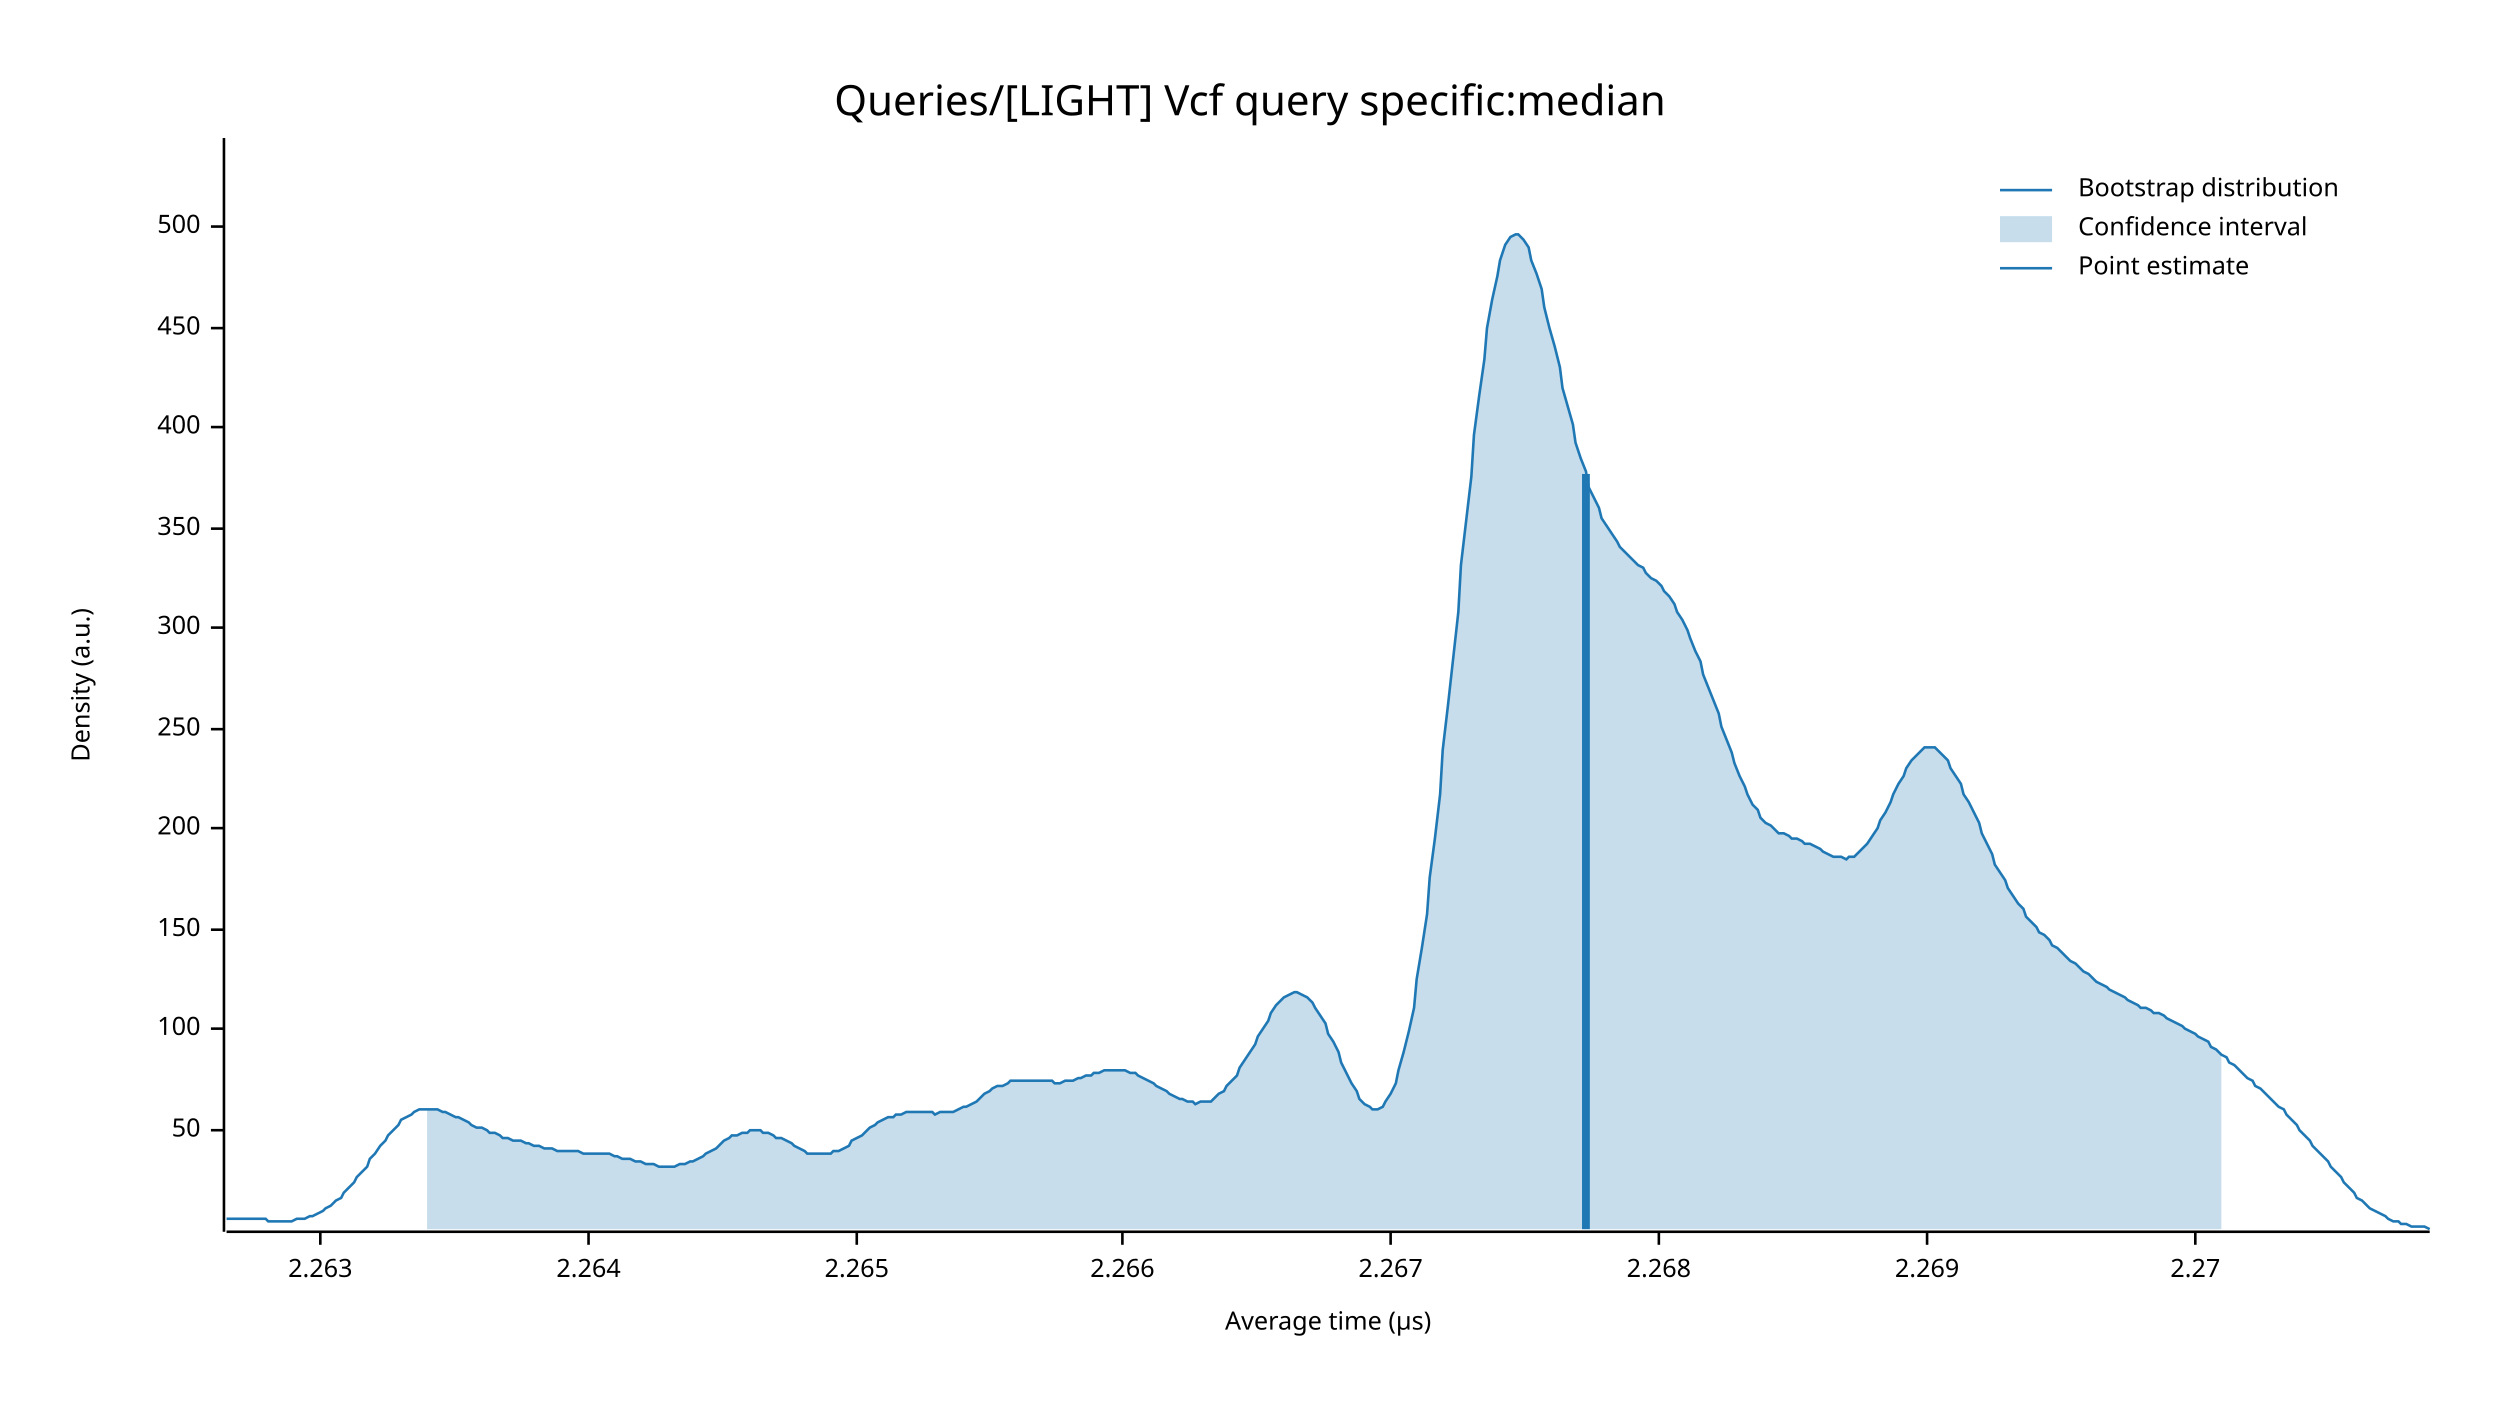
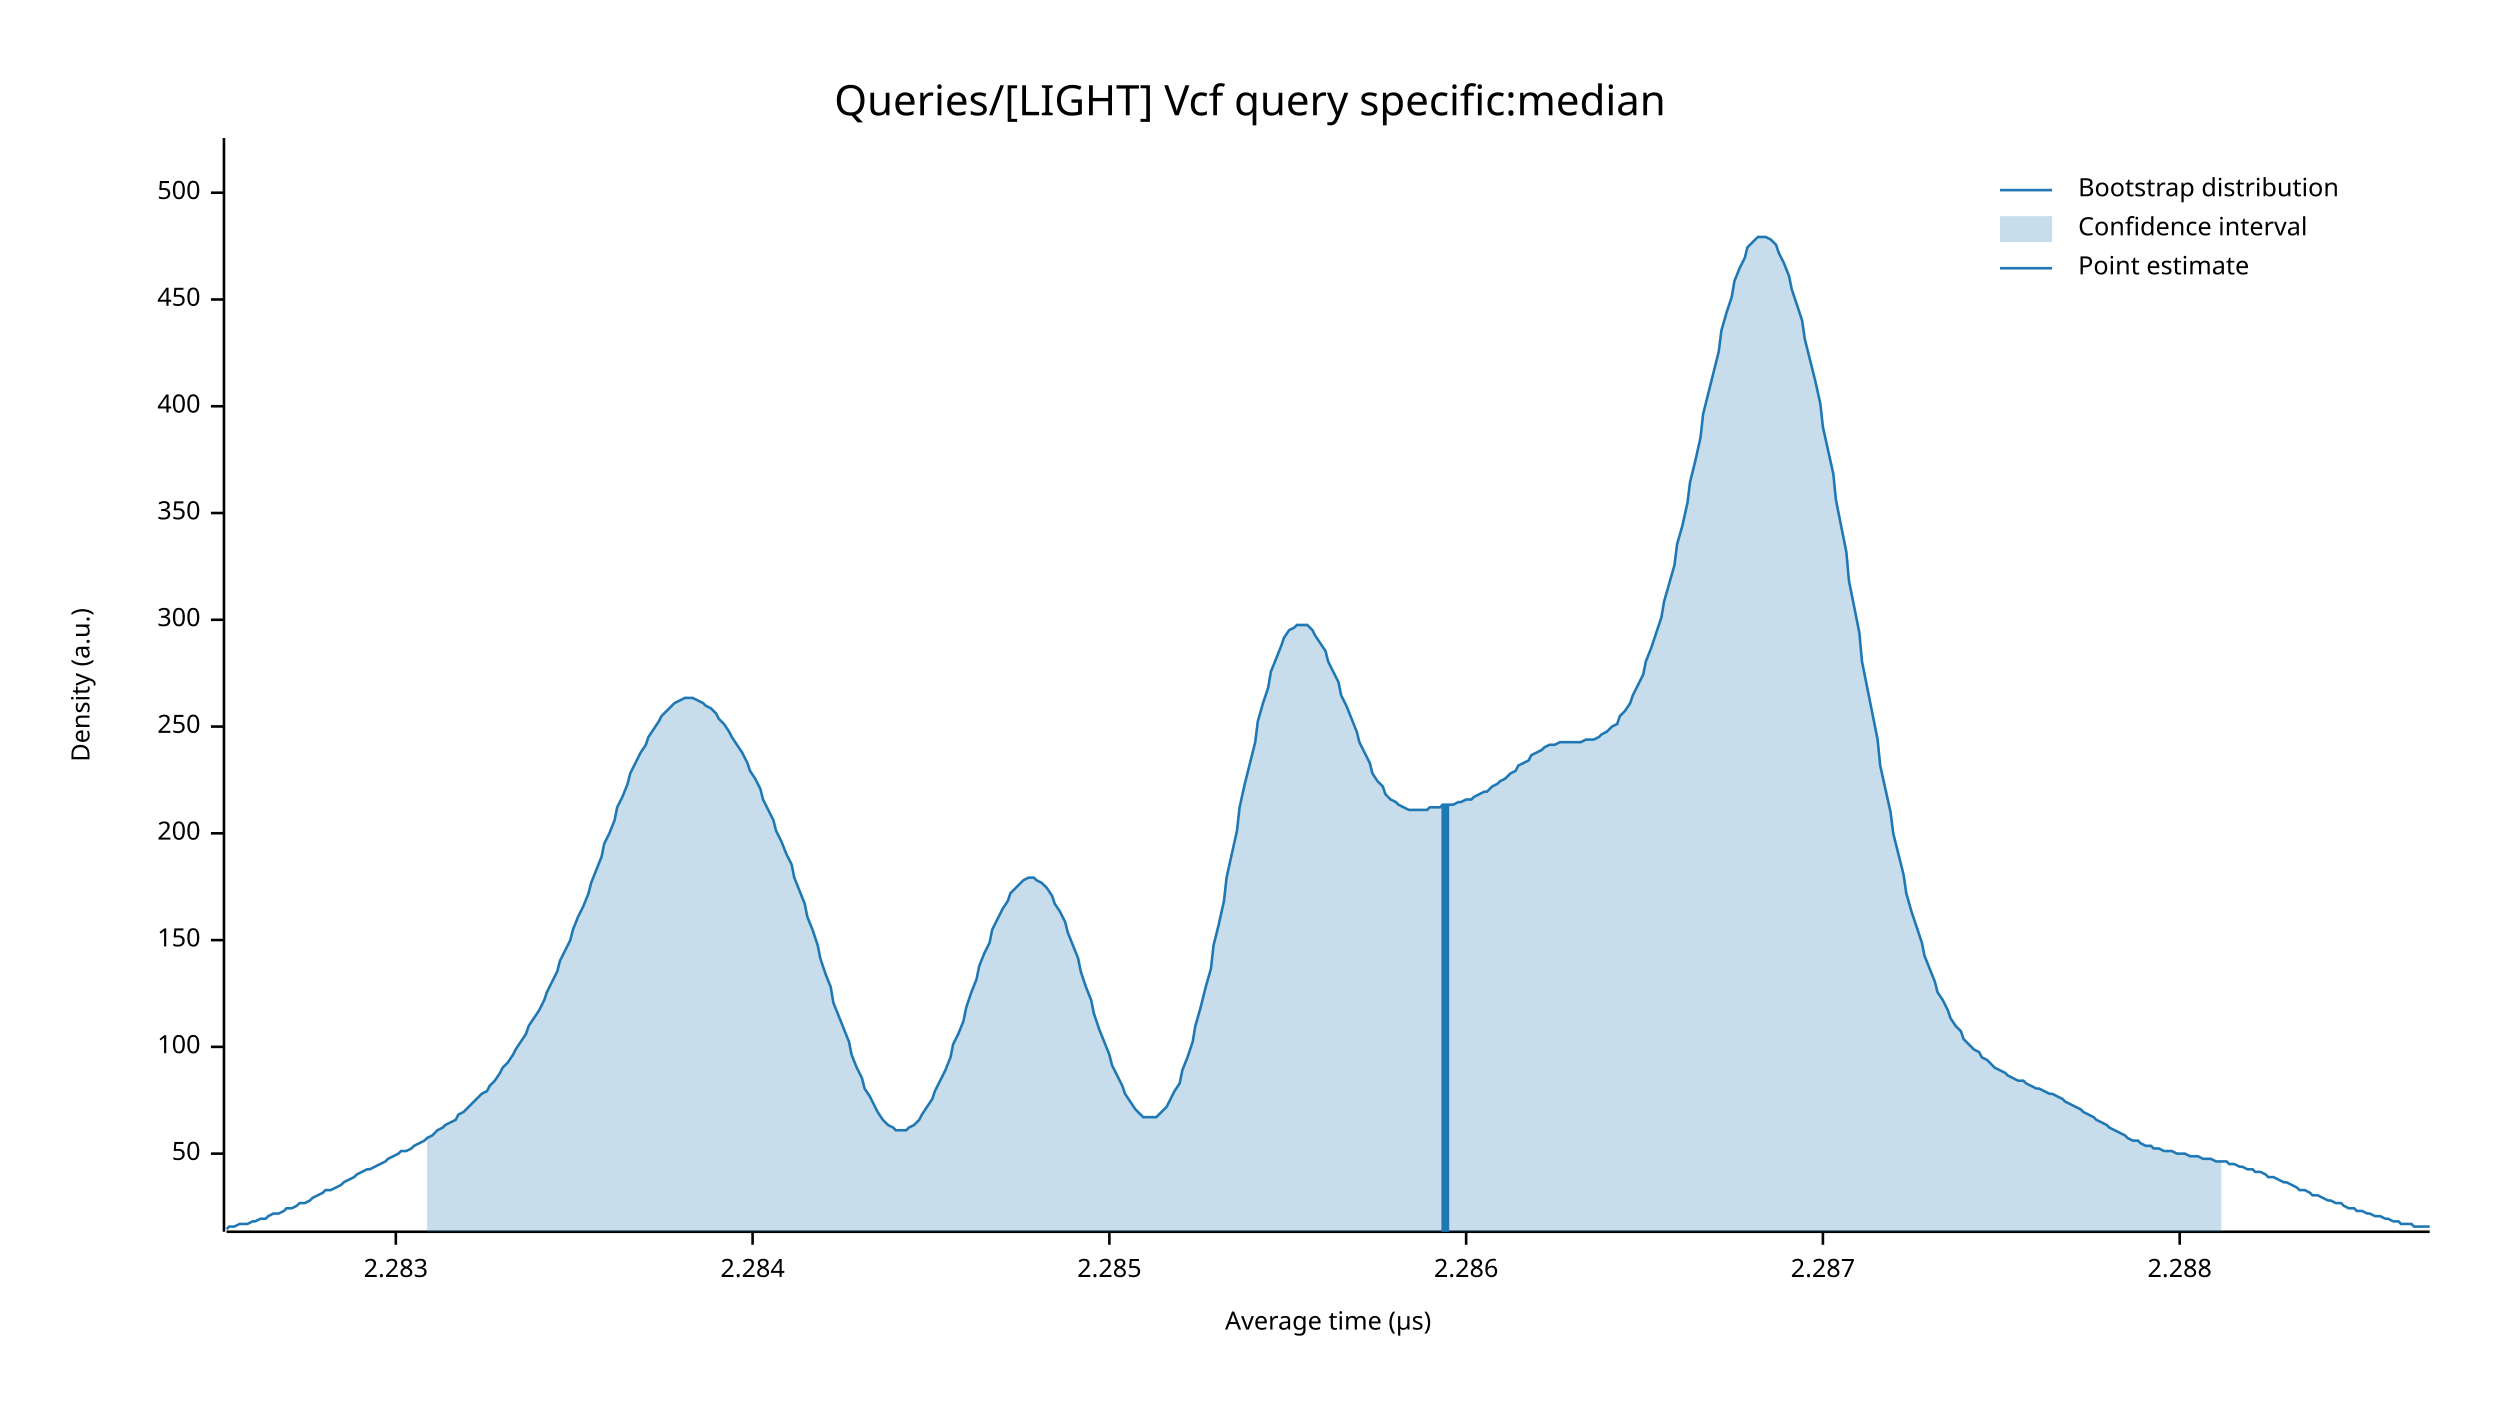
<svg xmlns="http://www.w3.org/2000/svg" width="960" height="540" viewBox="0 0 960 540">
  <text x="480" y="32" dy="0.76em" text-anchor="middle" font-family="sans-serif" font-size="16.129" opacity="1" fill="#000000">
Queries/[LIGHT] Vcf query specific:median
</text>
  <text x="27" y="263" dy="0.76em" text-anchor="middle" font-family="sans-serif" font-size="9.677" opacity="1" fill="#000000" transform="rotate(270, 27, 263)">
Density (a.u.)
</text>
  <text x="510" y="513" dy="-0.5ex" text-anchor="middle" font-family="sans-serif" font-size="9.677" opacity="1" fill="#000000">
Average time (µs)
</text>
  <polyline fill="none" opacity="1" stroke="#000000" stroke-width="1" points="86,53 86,473 " />
-   <text x="77" y="434" dy="0.5ex" text-anchor="end" font-family="sans-serif" font-size="9.677" opacity="1" fill="#000000">
+   <text x="77" y="443" dy="0.5ex" text-anchor="end" font-family="sans-serif" font-size="9.677" opacity="1" fill="#000000">
50
</text>
-   <polyline fill="none" opacity="1" stroke="#000000" stroke-width="1" points="81,434 86,434 " />
-   <text x="77" y="395" dy="0.5ex" text-anchor="end" font-family="sans-serif" font-size="9.677" opacity="1" fill="#000000">
+   <polyline fill="none" opacity="1" stroke="#000000" stroke-width="1" points="81,443 86,443 " />
+   <text x="77" y="402" dy="0.5ex" text-anchor="end" font-family="sans-serif" font-size="9.677" opacity="1" fill="#000000">
100
</text>
-   <polyline fill="none" opacity="1" stroke="#000000" stroke-width="1" points="81,395 86,395 " />
-   <text x="77" y="357" dy="0.5ex" text-anchor="end" font-family="sans-serif" font-size="9.677" opacity="1" fill="#000000">
+   <polyline fill="none" opacity="1" stroke="#000000" stroke-width="1" points="81,402 86,402 " />
+   <text x="77" y="361" dy="0.5ex" text-anchor="end" font-family="sans-serif" font-size="9.677" opacity="1" fill="#000000">
150
</text>
-   <polyline fill="none" opacity="1" stroke="#000000" stroke-width="1" points="81,357 86,357 " />
-   <text x="77" y="318" dy="0.5ex" text-anchor="end" font-family="sans-serif" font-size="9.677" opacity="1" fill="#000000">
+   <polyline fill="none" opacity="1" stroke="#000000" stroke-width="1" points="81,361 86,361 " />
+   <text x="77" y="320" dy="0.5ex" text-anchor="end" font-family="sans-serif" font-size="9.677" opacity="1" fill="#000000">
200
</text>
-   <polyline fill="none" opacity="1" stroke="#000000" stroke-width="1" points="81,318 86,318 " />
-   <text x="77" y="280" dy="0.5ex" text-anchor="end" font-family="sans-serif" font-size="9.677" opacity="1" fill="#000000">
+   <polyline fill="none" opacity="1" stroke="#000000" stroke-width="1" points="81,320 86,320 " />
+   <text x="77" y="279" dy="0.5ex" text-anchor="end" font-family="sans-serif" font-size="9.677" opacity="1" fill="#000000">
250
</text>
-   <polyline fill="none" opacity="1" stroke="#000000" stroke-width="1" points="81,280 86,280 " />
-   <text x="77" y="241" dy="0.5ex" text-anchor="end" font-family="sans-serif" font-size="9.677" opacity="1" fill="#000000">
+   <polyline fill="none" opacity="1" stroke="#000000" stroke-width="1" points="81,279 86,279 " />
+   <text x="77" y="238" dy="0.5ex" text-anchor="end" font-family="sans-serif" font-size="9.677" opacity="1" fill="#000000">
300
</text>
-   <polyline fill="none" opacity="1" stroke="#000000" stroke-width="1" points="81,241 86,241 " />
-   <text x="77" y="203" dy="0.5ex" text-anchor="end" font-family="sans-serif" font-size="9.677" opacity="1" fill="#000000">
+   <polyline fill="none" opacity="1" stroke="#000000" stroke-width="1" points="81,238 86,238 " />
+   <text x="77" y="197" dy="0.5ex" text-anchor="end" font-family="sans-serif" font-size="9.677" opacity="1" fill="#000000">
350
</text>
-   <polyline fill="none" opacity="1" stroke="#000000" stroke-width="1" points="81,203 86,203 " />
-   <text x="77" y="164" dy="0.5ex" text-anchor="end" font-family="sans-serif" font-size="9.677" opacity="1" fill="#000000">
+   <polyline fill="none" opacity="1" stroke="#000000" stroke-width="1" points="81,197 86,197 " />
+   <text x="77" y="156" dy="0.5ex" text-anchor="end" font-family="sans-serif" font-size="9.677" opacity="1" fill="#000000">
400
</text>
-   <polyline fill="none" opacity="1" stroke="#000000" stroke-width="1" points="81,164 86,164 " />
-   <text x="77" y="126" dy="0.5ex" text-anchor="end" font-family="sans-serif" font-size="9.677" opacity="1" fill="#000000">
+   <polyline fill="none" opacity="1" stroke="#000000" stroke-width="1" points="81,156 86,156 " />
+   <text x="77" y="115" dy="0.5ex" text-anchor="end" font-family="sans-serif" font-size="9.677" opacity="1" fill="#000000">
450
</text>
-   <polyline fill="none" opacity="1" stroke="#000000" stroke-width="1" points="81,126 86,126 " />
-   <text x="77" y="87" dy="0.5ex" text-anchor="end" font-family="sans-serif" font-size="9.677" opacity="1" fill="#000000">
+   <polyline fill="none" opacity="1" stroke="#000000" stroke-width="1" points="81,115 86,115 " />
+   <text x="77" y="74" dy="0.5ex" text-anchor="end" font-family="sans-serif" font-size="9.677" opacity="1" fill="#000000">
500
</text>
-   <polyline fill="none" opacity="1" stroke="#000000" stroke-width="1" points="81,87 86,87 " />
+   <polyline fill="none" opacity="1" stroke="#000000" stroke-width="1" points="81,74 86,74 " />
  <polyline fill="none" opacity="1" stroke="#000000" stroke-width="1" points="87,473 933,473 " />
-   <text x="123" y="483" dy="0.76em" text-anchor="middle" font-family="sans-serif" font-size="9.677" opacity="1" fill="#000000">
- 2.263
+   <text x="152" y="483" dy="0.76em" text-anchor="middle" font-family="sans-serif" font-size="9.677" opacity="1" fill="#000000">
+ 2.283
</text>
-   <polyline fill="none" opacity="1" stroke="#000000" stroke-width="1" points="123,473 123,478 " />
-   <text x="226" y="483" dy="0.76em" text-anchor="middle" font-family="sans-serif" font-size="9.677" opacity="1" fill="#000000">
- 2.264
+   <polyline fill="none" opacity="1" stroke="#000000" stroke-width="1" points="152,473 152,478 " />
+   <text x="289" y="483" dy="0.76em" text-anchor="middle" font-family="sans-serif" font-size="9.677" opacity="1" fill="#000000">
+ 2.284
</text>
-   <polyline fill="none" opacity="1" stroke="#000000" stroke-width="1" points="226,473 226,478 " />
-   <text x="329" y="483" dy="0.76em" text-anchor="middle" font-family="sans-serif" font-size="9.677" opacity="1" fill="#000000">
- 2.265
+   <polyline fill="none" opacity="1" stroke="#000000" stroke-width="1" points="289,473 289,478 " />
+   <text x="426" y="483" dy="0.76em" text-anchor="middle" font-family="sans-serif" font-size="9.677" opacity="1" fill="#000000">
+ 2.285
</text>
-   <polyline fill="none" opacity="1" stroke="#000000" stroke-width="1" points="329,473 329,478 " />
-   <text x="431" y="483" dy="0.76em" text-anchor="middle" font-family="sans-serif" font-size="9.677" opacity="1" fill="#000000">
- 2.266
+   <polyline fill="none" opacity="1" stroke="#000000" stroke-width="1" points="426,473 426,478 " />
+   <text x="563" y="483" dy="0.76em" text-anchor="middle" font-family="sans-serif" font-size="9.677" opacity="1" fill="#000000">
+ 2.286
</text>
-   <polyline fill="none" opacity="1" stroke="#000000" stroke-width="1" points="431,473 431,478 " />
-   <text x="534" y="483" dy="0.76em" text-anchor="middle" font-family="sans-serif" font-size="9.677" opacity="1" fill="#000000">
- 2.267
+   <polyline fill="none" opacity="1" stroke="#000000" stroke-width="1" points="563,473 563,478 " />
+   <text x="700" y="483" dy="0.76em" text-anchor="middle" font-family="sans-serif" font-size="9.677" opacity="1" fill="#000000">
+ 2.287
</text>
-   <polyline fill="none" opacity="1" stroke="#000000" stroke-width="1" points="534,473 534,478 " />
-   <text x="637" y="483" dy="0.76em" text-anchor="middle" font-family="sans-serif" font-size="9.677" opacity="1" fill="#000000">
- 2.268
+   <polyline fill="none" opacity="1" stroke="#000000" stroke-width="1" points="700,473 700,478 " />
+   <text x="837" y="483" dy="0.76em" text-anchor="middle" font-family="sans-serif" font-size="9.677" opacity="1" fill="#000000">
+ 2.288
</text>
-   <polyline fill="none" opacity="1" stroke="#000000" stroke-width="1" points="637,473 637,478 " />
-   <text x="740" y="483" dy="0.76em" text-anchor="middle" font-family="sans-serif" font-size="9.677" opacity="1" fill="#000000">
- 2.269
- </text>
-   <polyline fill="none" opacity="1" stroke="#000000" stroke-width="1" points="740,473 740,478 " />
-   <text x="843" y="483" dy="0.76em" text-anchor="middle" font-family="sans-serif" font-size="9.677" opacity="1" fill="#000000">
- 2.27
- </text>
-   <polyline fill="none" opacity="1" stroke="#000000" stroke-width="1" points="843,473 843,478 " />
-   <polyline fill="none" opacity="1" stroke="#1F78B4" stroke-width="1" points="87,468 88,468 90,468 92,468 93,468 95,468 97,468 98,468 100,468 102,468 103,469 105,469 107,469 109,469 110,469 112,469 114,468 115,468 117,468 119,467 120,467 122,466 124,465 125,464 127,463 129,461 131,460 132,458 134,456 136,454 137,452 139,450 141,448 142,445 144,443 146,440 148,438 149,436 151,434 153,432 154,430 156,429 158,428 159,427 161,426 163,426 164,426 166,426 168,426 170,427 171,427 173,428 175,429 176,429 178,430 180,431 181,432 183,433 185,433 187,434 188,435 190,435 192,436 193,437 195,437 197,438 198,438 200,438 202,439 203,439 205,440 207,440 209,441 210,441 212,441 214,442 215,442 217,442 219,442 220,442 222,442 224,443 226,443 227,443 229,443 231,443 232,443 234,443 236,444 237,444 239,445 241,445 242,445 244,446 246,446 248,447 249,447 251,447 253,448 254,448 256,448 258,448 259,448 261,447 263,447 265,446 266,446 268,445 270,444 271,443 273,442 275,441 276,440 278,438 280,437 281,436 283,436 285,435 287,435 288,434 290,434 292,434 293,435 295,435 297,436 298,437 300,437 302,438 304,439 305,440 307,441 309,442 310,443 312,443 314,443 315,443 317,443 319,443 320,442 322,442 324,441 326,440 327,438 329,437 331,436 332,435 334,433 336,432 337,431 339,430 341,429 343,429 344,428 346,428 348,427 349,427 351,427 353,427 354,427 356,427 358,427 359,428 361,427 363,427 365,427 366,427 368,426 370,425 371,425 373,424 375,423 376,422 378,420 380,419 381,418 383,417 385,417 387,416 388,415 390,415 392,415 393,415 395,415 397,415 398,415 400,415 402,415 404,415 405,416 407,416 409,415 410,415 412,415 414,414 415,414 417,413 419,413 420,412 422,412 424,411 426,411 427,411 429,411 431,411 432,411 434,412 436,412 437,413 439,414 441,415 443,416 444,417 446,418 448,419 449,420 451,421 453,422 454,422 456,423 458,423 459,424 461,423 463,423 465,423 466,422 468,420 470,419 471,417 473,415 475,413 476,410 478,407 480,404 482,401 483,398 485,395 487,392 488,389 490,386 492,384 493,383 495,382 497,381 498,381 500,382 502,383 504,385 505,387 507,390 509,393 510,397 512,400 514,404 515,408 517,412 519,416 521,419 522,422 524,424 526,425 527,426 529,426 531,425 532,423 534,420 536,416 537,411 539,404 541,396 543,387 544,376 546,364 548,351 549,337 551,322 553,305 554,288 556,271 558,253 560,235 561,217 563,200 565,183 566,167 568,152 570,138 571,126 573,115 575,106 576,100 578,94 580,91 582,90 583,90 585,92 587,95 588,100 590,105 592,111 593,118 595,126 597,133 599,141 600,149 602,156 604,163 605,170 607,176 609,181 610,187 612,191 614,195 615,199 617,202 619,205 621,208 622,210 624,212 626,214 627,215 629,217 631,218 632,220 634,222 636,223 638,225 639,227 641,229 643,232 644,235 646,238 648,242 649,245 651,250 653,254 654,259 656,264 658,269 660,274 661,279 663,284 665,289 666,293 668,298 670,302 671,305 673,309 675,311 676,314 678,316 680,317 682,319 683,320 685,320 687,321 688,322 690,322 692,323 693,324 695,324 697,325 699,326 700,327 702,328 704,329 705,329 707,329 709,330 710,329 712,329 714,327 715,326 717,324 719,321 721,318 722,315 724,312 726,308 727,305 729,301 731,298 732,295 734,292 736,290 738,288 739,287 741,287 743,287 744,288 746,290 748,292 749,295 751,298 753,301 754,305 756,308 758,312 760,316 761,320 763,324 765,328 766,332 768,335 770,338 771,341 773,344 775,347 777,349 778,352 780,354 782,356 783,358 785,359 787,361 788,363 790,364 792,366 793,367 795,369 797,370 799,372 800,373 802,374 804,376 805,377 807,378 809,379 810,380 812,381 814,382 816,383 817,384 819,385 821,386 822,387 824,387 826,388 827,389 829,389 831,390 832,391 834,392 836,393 838,394 839,395 841,396 843,397 844,398 846,399 848,400 849,402 851,403 853,405 855,406 856,408 858,409 860,411 861,412 863,414 865,415 866,417 868,418 870,420 871,421 873,423 875,425 877,426 878,428 880,430 882,432 883,434 885,436 887,438 888,440 890,442 892,444 894,446 895,448 897,450 899,452 900,454 902,456 904,458 905,460 907,461 909,463 910,464 912,465 914,466 916,467 917,468 919,469 921,469 922,470 924,470 926,471 927,471 929,471 931,471 933,472 " />
-   <polygon opacity="0.25" fill="#1F78B4" points="164,426 166,426 168,426 170,427 171,427 173,428 175,429 176,429 178,430 180,431 181,432 183,433 185,433 187,434 188,435 190,435 192,436 193,437 195,437 197,438 198,438 200,438 202,439 203,439 205,440 207,440 209,441 210,441 212,441 214,442 215,442 217,442 219,442 220,442 222,442 224,443 226,443 227,443 229,443 231,443 232,443 234,443 236,444 237,444 239,445 241,445 242,445 244,446 246,446 248,447 249,447 251,447 253,448 254,448 256,448 258,448 259,448 261,447 263,447 265,446 266,446 268,445 270,444 271,443 273,442 275,441 276,440 278,438 280,437 281,436 283,436 285,435 287,435 288,434 290,434 292,434 293,435 295,435 297,436 298,437 300,437 302,438 304,439 305,440 307,441 309,442 310,443 312,443 314,443 315,443 317,443 319,443 320,442 322,442 324,441 326,440 327,438 329,437 331,436 332,435 334,433 336,432 337,431 339,430 341,429 343,429 344,428 346,428 348,427 349,427 351,427 353,427 354,427 356,427 358,427 359,428 361,427 363,427 365,427 366,427 368,426 370,425 371,425 373,424 375,423 376,422 378,420 380,419 381,418 383,417 385,417 387,416 388,415 390,415 392,415 393,415 395,415 397,415 398,415 400,415 402,415 404,415 405,416 407,416 409,415 410,415 412,415 414,414 415,414 417,413 419,413 420,412 422,412 424,411 426,411 427,411 429,411 431,411 432,411 434,412 436,412 437,413 439,414 441,415 443,416 444,417 446,418 448,419 449,420 451,421 453,422 454,422 456,423 458,423 459,424 461,423 463,423 465,423 466,422 468,420 470,419 471,417 473,415 475,413 476,410 478,407 480,404 482,401 483,398 485,395 487,392 488,389 490,386 492,384 493,383 495,382 497,381 498,381 500,382 502,383 504,385 505,387 507,390 509,393 510,397 512,400 514,404 515,408 517,412 519,416 521,419 522,422 524,424 526,425 527,426 529,426 531,425 532,423 534,420 536,416 537,411 539,404 541,396 543,387 544,376 546,364 548,351 549,337 551,322 553,305 554,288 556,271 558,253 560,235 561,217 563,200 565,183 566,167 568,152 570,138 571,126 573,115 575,106 576,100 578,94 580,91 582,90 583,90 585,92 587,95 588,100 590,105 592,111 593,118 595,126 597,133 599,141 600,149 602,156 604,163 605,170 607,176 609,181 610,187 612,191 614,195 615,199 617,202 619,205 621,208 622,210 624,212 626,214 627,215 629,217 631,218 632,220 634,222 636,223 638,225 639,227 641,229 643,232 644,235 646,238 648,242 649,245 651,250 653,254 654,259 656,264 658,269 660,274 661,279 663,284 665,289 666,293 668,298 670,302 671,305 673,309 675,311 676,314 678,316 680,317 682,319 683,320 685,320 687,321 688,322 690,322 692,323 693,324 695,324 697,325 699,326 700,327 702,328 704,329 705,329 707,329 709,330 710,329 712,329 714,327 715,326 717,324 719,321 721,318 722,315 724,312 726,308 727,305 729,301 731,298 732,295 734,292 736,290 738,288 739,287 741,287 743,287 744,288 746,290 748,292 749,295 751,298 753,301 754,305 756,308 758,312 760,316 761,320 763,324 765,328 766,332 768,335 770,338 771,341 773,344 775,347 777,349 778,352 780,354 782,356 783,358 785,359 787,361 788,363 790,364 792,366 793,367 795,369 797,370 799,372 800,373 802,374 804,376 805,377 807,378 809,379 810,380 812,381 814,382 816,383 817,384 819,385 821,386 822,387 824,387 826,388 827,389 829,389 831,390 832,391 834,392 836,393 838,394 839,395 841,396 843,397 844,398 846,399 848,400 849,402 851,403 853,405 853,472 164,472 " />
-   <polyline fill="none" opacity="1" stroke="#1F78B4" stroke-width="3" points="609,472 609,182 " />
+   <polyline fill="none" opacity="1" stroke="#000000" stroke-width="1" points="837,473 837,478 " />
+   <polyline fill="none" opacity="1" stroke="#1F78B4" stroke-width="1" points="87,472 88,471 90,471 92,470 93,470 95,470 97,469 98,469 100,468 102,468 103,467 105,466 107,466 109,465 110,464 112,464 114,463 115,462 117,462 119,461 120,460 122,459 124,458 125,457 127,457 129,456 131,455 132,454 134,453 136,452 137,451 139,450 141,449 142,449 144,448 146,447 148,446 149,445 151,444 153,443 154,442 156,442 158,441 159,440 161,439 163,438 164,437 166,436 168,434 170,433 171,432 173,431 175,430 176,428 178,427 180,425 181,424 183,422 185,420 187,419 188,417 190,415 192,412 193,410 195,408 197,405 198,403 200,400 202,397 203,394 205,391 207,388 209,384 210,381 212,377 214,373 215,369 217,365 219,361 220,357 222,352 224,348 226,343 227,339 229,334 231,329 232,324 234,320 236,315 237,310 239,306 241,301 242,297 244,293 246,289 248,286 249,283 251,280 253,277 254,275 256,273 258,271 259,270 261,269 263,268 265,268 266,268 268,269 270,270 271,271 273,272 275,274 276,276 278,278 280,281 281,283 283,286 285,289 287,293 288,296 290,299 292,303 293,307 295,311 297,315 298,319 300,323 302,328 304,332 305,337 307,342 309,347 310,352 312,357 314,363 315,368 317,374 319,379 320,385 322,390 324,395 326,400 327,405 329,410 331,414 332,418 334,421 336,425 337,427 339,430 341,432 343,433 344,434 346,434 348,434 349,433 351,432 353,430 354,428 356,425 358,422 359,419 361,415 363,411 365,406 366,401 368,397 370,392 371,387 373,381 375,376 376,371 378,366 380,362 381,357 383,353 385,349 387,346 388,343 390,341 392,339 393,338 395,337 397,337 398,338 400,339 402,341 404,344 405,347 407,350 409,354 410,358 412,363 414,368 415,373 417,379 419,384 420,389 422,395 424,400 426,405 427,409 429,413 431,417 432,420 434,423 436,426 437,427 439,429 441,429 443,429 444,429 446,427 448,425 449,423 451,419 453,416 454,411 456,406 458,400 459,394 461,387 463,379 465,372 466,363 468,355 470,346 471,337 473,328 475,319 476,310 478,301 480,293 482,285 483,277 485,270 487,264 488,258 490,253 492,248 493,245 495,242 497,241 498,240 500,240 502,240 504,242 505,244 507,247 509,250 510,254 512,258 514,262 515,267 517,271 519,276 521,281 522,285 524,289 526,293 527,297 529,300 531,302 532,305 534,307 536,308 537,309 539,310 541,311 543,311 544,311 546,311 548,311 549,310 551,310 553,310 554,309 556,309 558,309 560,308 561,308 563,307 565,307 566,306 568,305 570,304 571,304 573,302 575,301 576,300 578,299 580,297 582,296 583,294 585,293 587,292 588,290 590,289 592,288 593,287 595,286 597,286 599,285 600,285 602,285 604,285 605,285 607,285 609,284 610,284 612,284 614,283 615,282 617,281 619,279 621,278 622,275 624,273 626,270 627,267 629,263 631,259 632,254 634,249 636,243 638,237 639,231 641,224 643,217 644,209 646,202 648,193 649,185 651,177 653,168 654,159 656,151 658,143 660,135 661,127 663,120 665,114 666,108 668,103 670,99 671,95 673,93 675,91 676,91 678,91 680,92 682,94 683,97 685,101 687,106 688,111 690,117 692,123 693,130 695,138 697,146 699,155 700,164 702,173 704,182 705,192 707,202 709,212 710,223 712,233 714,243 715,254 717,264 719,274 721,284 722,294 724,303 726,312 727,320 729,328 731,336 732,343 734,350 736,356 738,362 739,367 741,372 743,377 744,381 746,384 748,388 749,391 751,394 753,396 754,399 756,401 758,403 760,404 761,406 763,407 765,409 766,410 768,411 770,412 771,413 773,414 775,415 777,415 778,416 780,417 782,418 783,418 785,419 787,420 788,420 790,421 792,422 793,423 795,424 797,425 799,426 800,427 802,428 804,429 805,430 807,431 809,432 810,433 812,434 814,435 816,436 817,437 819,438 821,438 822,439 824,440 826,440 827,441 829,441 831,442 832,442 834,442 836,443 838,443 839,443 841,444 843,444 844,444 846,445 848,445 849,445 851,446 853,446 855,446 856,447 858,447 860,448 861,448 863,449 865,449 866,450 868,450 870,451 871,452 873,452 875,453 877,454 878,454 880,455 882,456 883,457 885,457 887,458 888,459 890,459 892,460 894,461 895,461 897,462 899,462 900,463 902,464 904,464 905,465 907,465 909,466 910,466 912,467 914,467 916,468 917,468 919,469 921,469 922,470 924,470 926,470 927,471 929,471 931,471 933,471 " />
+   <polygon opacity="0.25" fill="#1F78B4" points="164,437 166,436 168,434 170,433 171,432 173,431 175,430 176,428 178,427 180,425 181,424 183,422 185,420 187,419 188,417 190,415 192,412 193,410 195,408 197,405 198,403 200,400 202,397 203,394 205,391 207,388 209,384 210,381 212,377 214,373 215,369 217,365 219,361 220,357 222,352 224,348 226,343 227,339 229,334 231,329 232,324 234,320 236,315 237,310 239,306 241,301 242,297 244,293 246,289 248,286 249,283 251,280 253,277 254,275 256,273 258,271 259,270 261,269 263,268 265,268 266,268 268,269 270,270 271,271 273,272 275,274 276,276 278,278 280,281 281,283 283,286 285,289 287,293 288,296 290,299 292,303 293,307 295,311 297,315 298,319 300,323 302,328 304,332 305,337 307,342 309,347 310,352 312,357 314,363 315,368 317,374 319,379 320,385 322,390 324,395 326,400 327,405 329,410 331,414 332,418 334,421 336,425 337,427 339,430 341,432 343,433 344,434 346,434 348,434 349,433 351,432 353,430 354,428 356,425 358,422 359,419 361,415 363,411 365,406 366,401 368,397 370,392 371,387 373,381 375,376 376,371 378,366 380,362 381,357 383,353 385,349 387,346 388,343 390,341 392,339 393,338 395,337 397,337 398,338 400,339 402,341 404,344 405,347 407,350 409,354 410,358 412,363 414,368 415,373 417,379 419,384 420,389 422,395 424,400 426,405 427,409 429,413 431,417 432,420 434,423 436,426 437,427 439,429 441,429 443,429 444,429 446,427 448,425 449,423 451,419 453,416 454,411 456,406 458,400 459,394 461,387 463,379 465,372 466,363 468,355 470,346 471,337 473,328 475,319 476,310 478,301 480,293 482,285 483,277 485,270 487,264 488,258 490,253 492,248 493,245 495,242 497,241 498,240 500,240 502,240 504,242 505,244 507,247 509,250 510,254 512,258 514,262 515,267 517,271 519,276 521,281 522,285 524,289 526,293 527,297 529,300 531,302 532,305 534,307 536,308 537,309 539,310 541,311 543,311 544,311 546,311 548,311 549,310 551,310 553,310 554,309 556,309 558,309 560,308 561,308 563,307 565,307 566,306 568,305 570,304 571,304 573,302 575,301 576,300 578,299 580,297 582,296 583,294 585,293 587,292 588,290 590,289 592,288 593,287 595,286 597,286 599,285 600,285 602,285 604,285 605,285 607,285 609,284 610,284 612,284 614,283 615,282 617,281 619,279 621,278 622,275 624,273 626,270 627,267 629,263 631,259 632,254 634,249 636,243 638,237 639,231 641,224 643,217 644,209 646,202 648,193 649,185 651,177 653,168 654,159 656,151 658,143 660,135 661,127 663,120 665,114 666,108 668,103 670,99 671,95 673,93 675,91 676,91 678,91 680,92 682,94 683,97 685,101 687,106 688,111 690,117 692,123 693,130 695,138 697,146 699,155 700,164 702,173 704,182 705,192 707,202 709,212 710,223 712,233 714,243 715,254 717,264 719,274 721,284 722,294 724,303 726,312 727,320 729,328 731,336 732,343 734,350 736,356 738,362 739,367 741,372 743,377 744,381 746,384 748,388 749,391 751,394 753,396 754,399 756,401 758,403 760,404 761,406 763,407 765,409 766,410 768,411 770,412 771,413 773,414 775,415 777,415 778,416 780,417 782,418 783,418 785,419 787,420 788,420 790,421 792,422 793,423 795,424 797,425 799,426 800,427 802,428 804,429 805,430 807,431 809,432 810,433 812,434 814,435 816,436 817,437 819,438 821,438 822,439 824,440 826,440 827,441 829,441 831,442 832,442 834,442 836,443 838,443 839,443 841,444 843,444 844,444 846,445 848,445 849,445 851,446 853,446 853,473 164,473 " />
+   <polyline fill="none" opacity="1" stroke="#1F78B4" stroke-width="3" points="555,473 555,309 " />
  <text x="798" y="68" dy="0.76em" text-anchor="start" font-family="sans-serif" font-size="9.677" opacity="1" fill="#000000">
Bootstrap distribution
</text>
  <text x="798" y="83" dy="0.76em" text-anchor="start" font-family="sans-serif" font-size="9.677" opacity="1" fill="#000000">
Confidence interval
</text>
  <text x="798" y="98" dy="0.76em" text-anchor="start" font-family="sans-serif" font-size="9.677" opacity="1" fill="#000000">
Point estimate
</text>
  <polyline fill="none" opacity="1" stroke="#1F78B4" stroke-width="1" points="768,73 788,73 " />
  <rect x="768" y="83" width="20" height="10" opacity="0.25" fill="#1F78B4" stroke="none" />
  <polyline fill="none" opacity="1" stroke="#1F78B4" stroke-width="1" points="768,103 788,103 " />
</svg>
